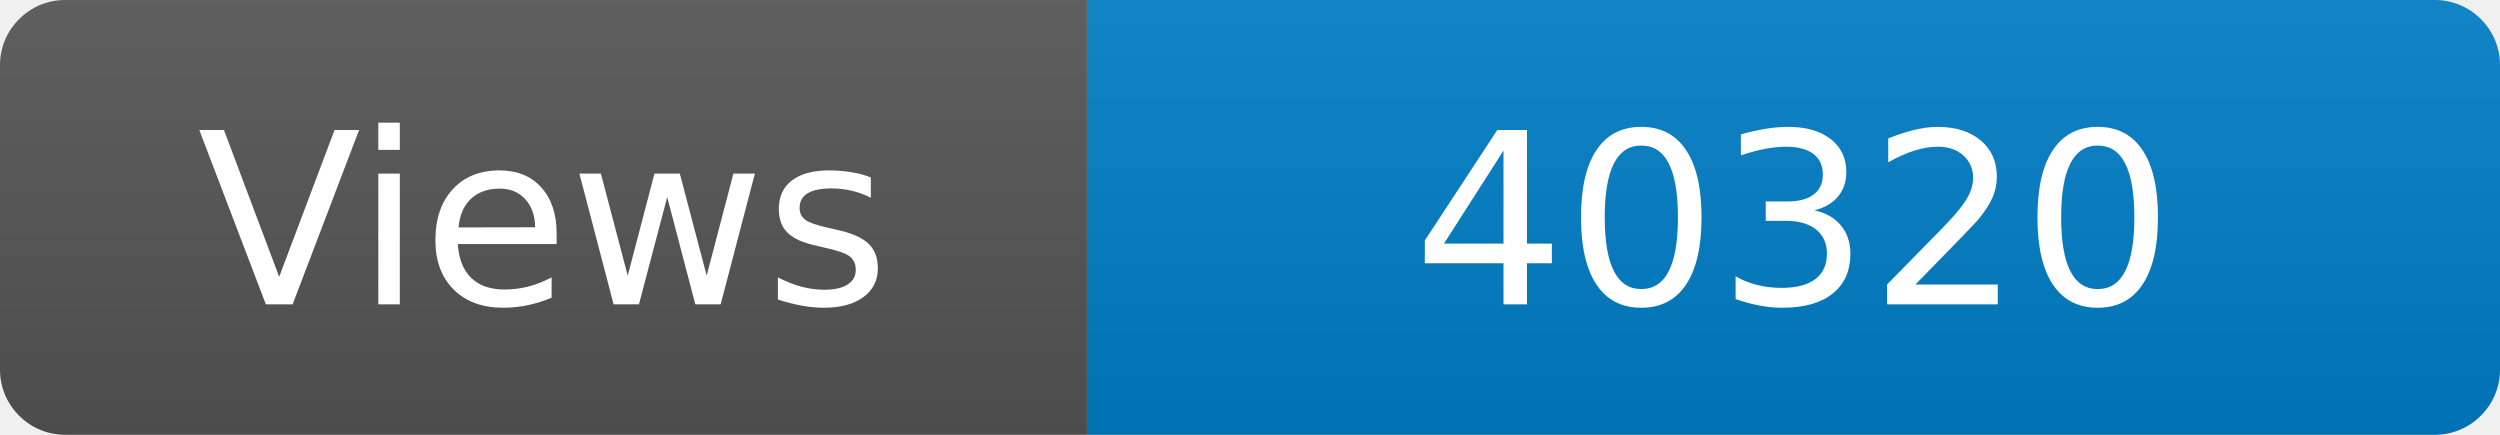
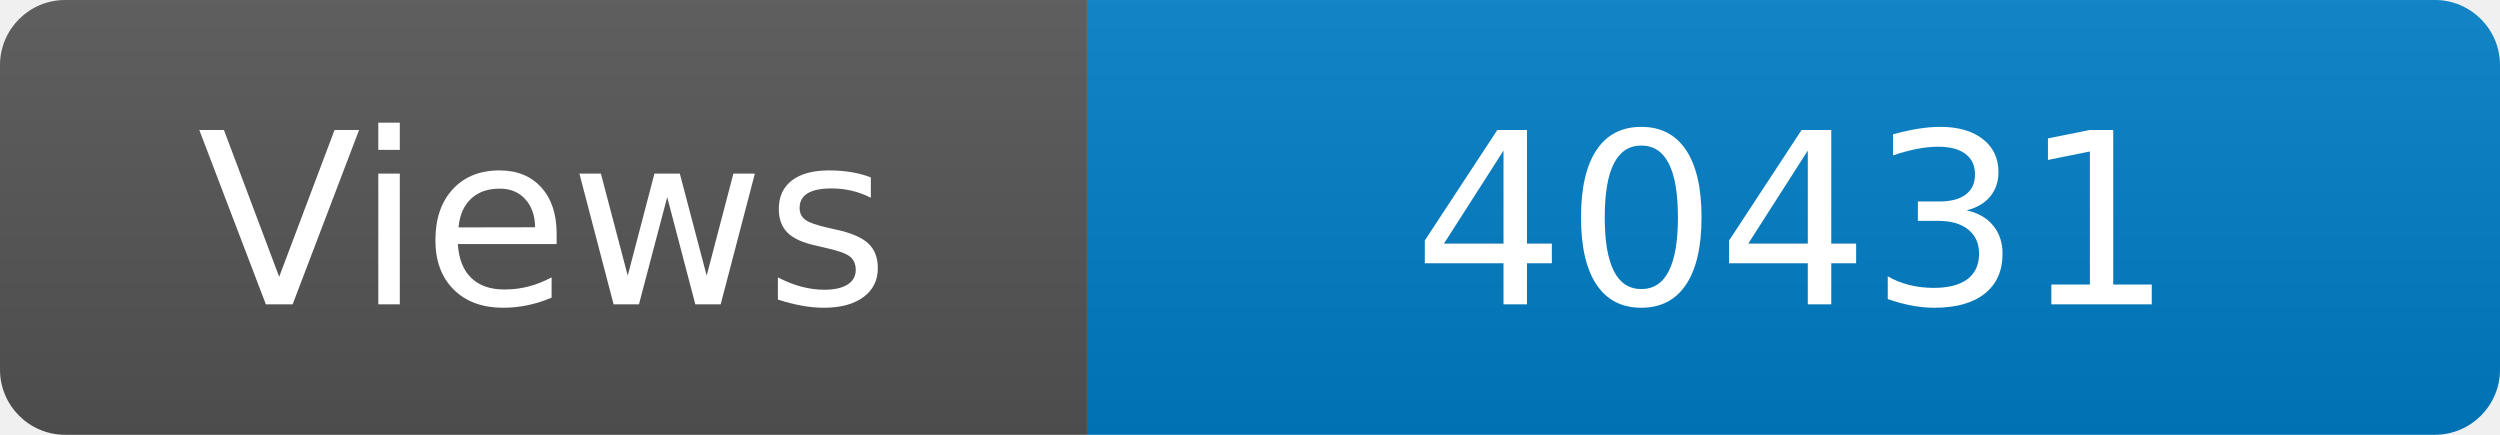
<svg xmlns="http://www.w3.org/2000/svg" width="115" height="20" role="img" aria-label="Maintained?: yes">
  <linearGradient id="s" x2="0" y2="100%">
    <stop offset="0" stop-color="#bbb" stop-opacity=".1" />
    <stop offset="1" stop-opacity=".1" />
  </linearGradient>
  <clipPath id="r">
    <rect width="115" height="20" rx="3" fill="#fff" />
  </clipPath>
  <g clip-path="url(#r)">
    <rect width="50" height="20" fill="#555" />
    <rect x="50" width="160" height="20" fill="#007ec6" />
    <rect width="115" height="20" fill="url(#s)" />
  </g>
  <g fill="#fff" text-anchor="middle" font-family="Verdana,Geneva,DejaVu Sans,sans-serif" font-size="110">
    <text x="250" y="140" transform="scale(.1)" fill="#fff">Views</text>
-     <text x="825" y="140" transform="scale(.1)" fill="#fff">40320</text>
+     <text x="825" y="140" transform="scale(.1)" fill="#fff">40431</text>
  </g>
</svg>
